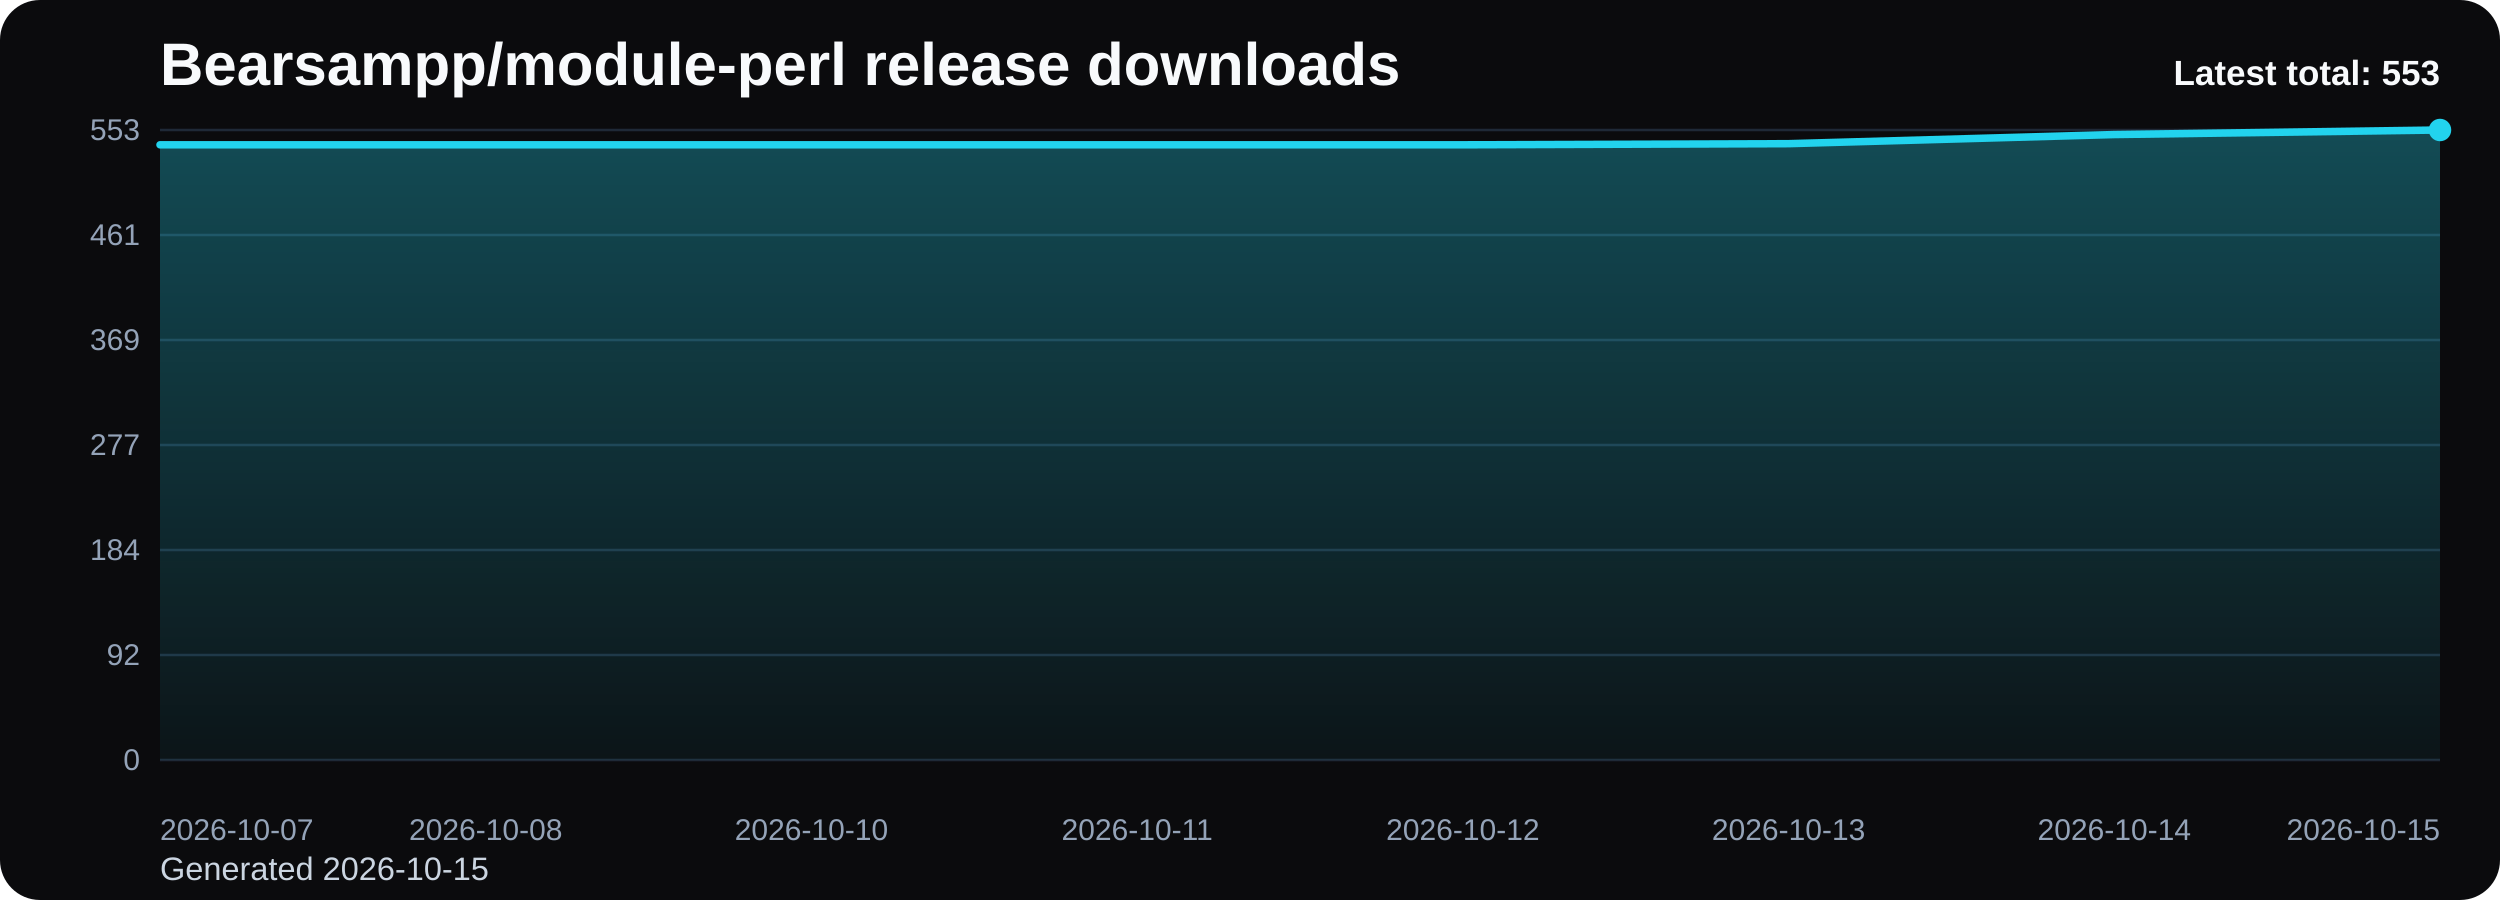
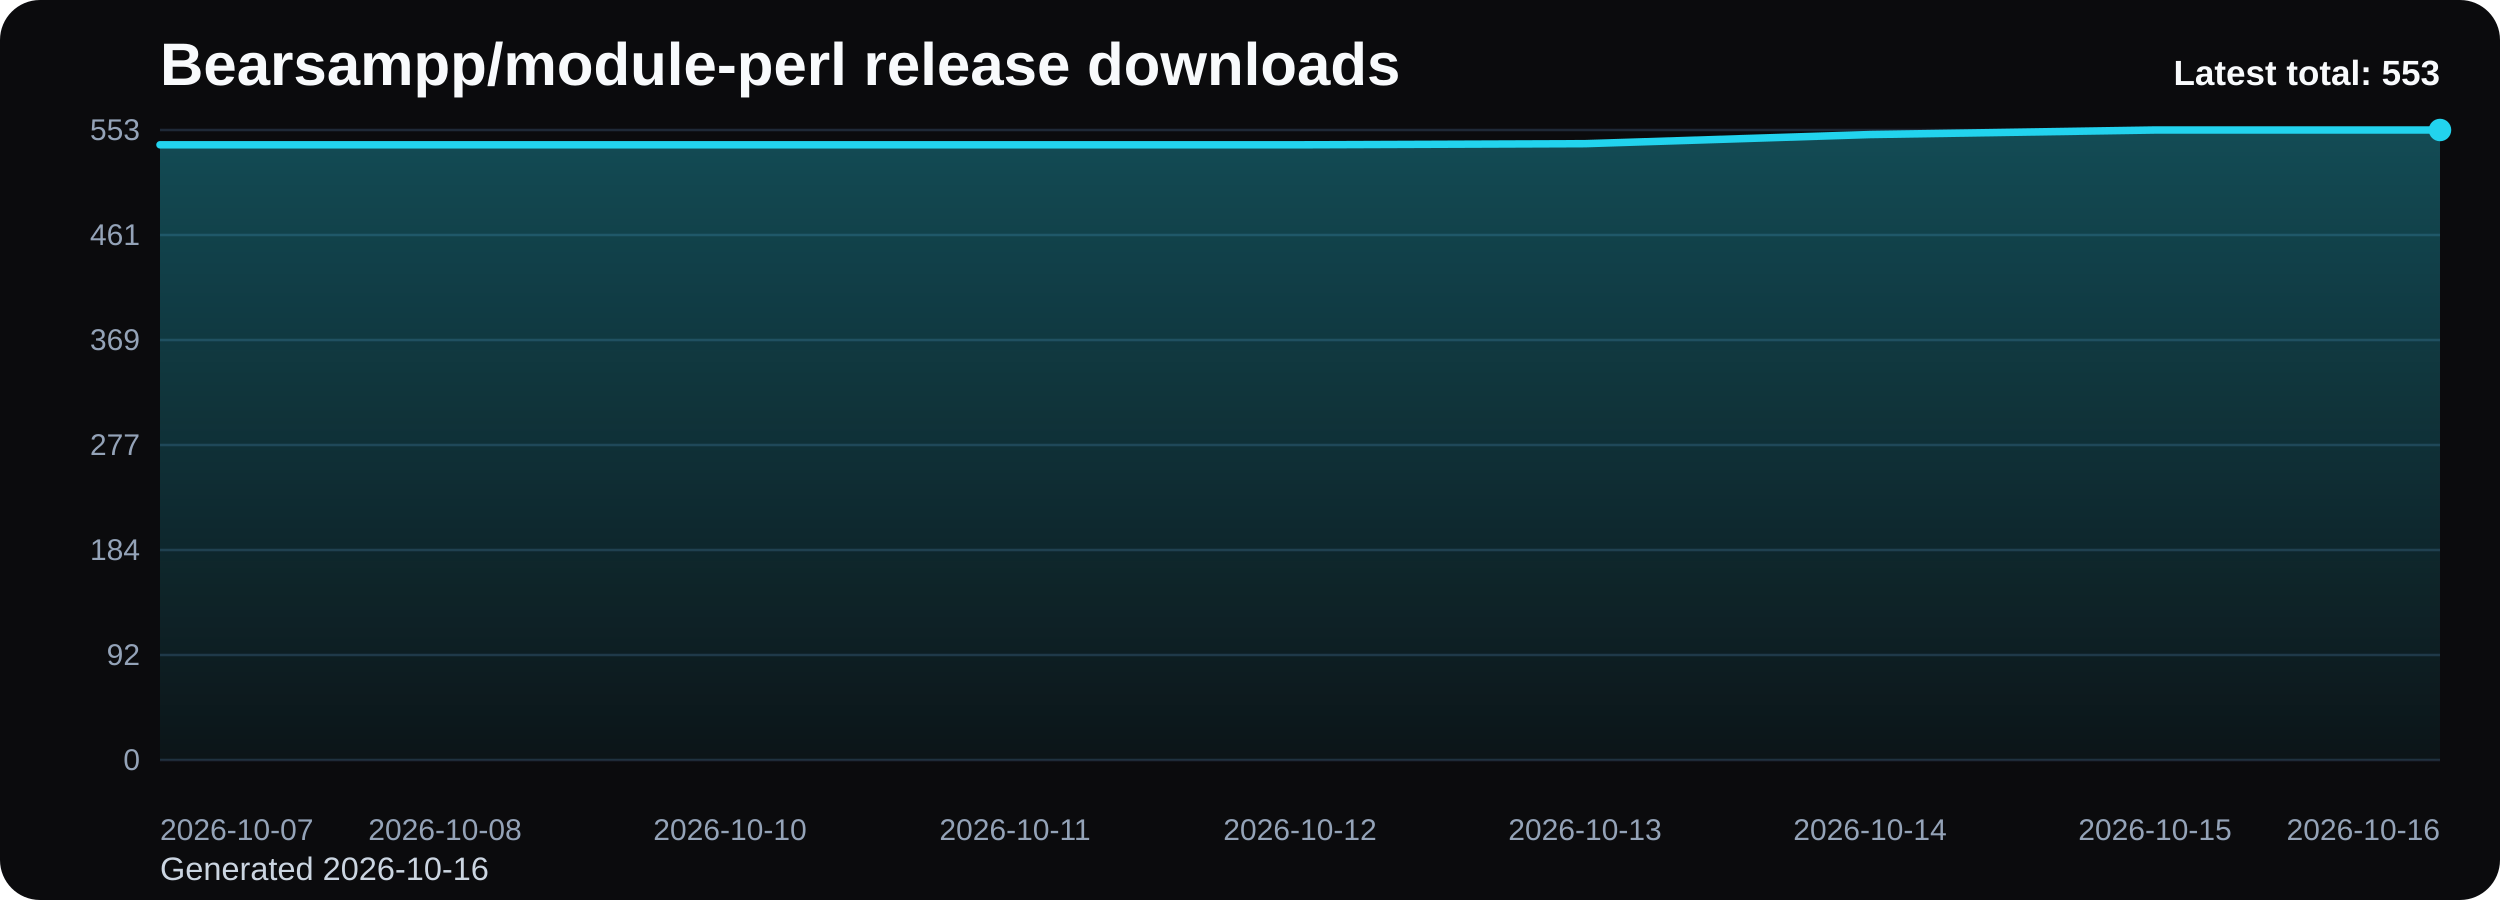
<svg xmlns="http://www.w3.org/2000/svg" viewBox="0 0 1000 360" role="img" aria-label="Bearsampp/module-perl release downloads chart">
  <defs>
    <linearGradient id="fill-total-trend-black" x1="0" y1="0" x2="0" y2="1">
      <stop offset="0%" stop-color="#22d3ee" stop-opacity="0.32" />
      <stop offset="100%" stop-color="#22d3ee" stop-opacity="0.05" />
    </linearGradient>
    <style>
      .bg { fill: #0b0b0d; }
      .title { font: 700 24px Arial, sans-serif; fill: #f8fafc; }
      .sub { font: 400 13px Arial, sans-serif; fill: #cbd5e1; }
      .grid { stroke: #1f2937; stroke-width: 1; }
      .axis { font: 400 12px Arial, sans-serif; fill: #94a3b8; }
      .line { fill: none; stroke: #22d3ee; stroke-width: 3; stroke-linecap: round; stroke-linejoin: round; }
      .dot { fill: #22d3ee; }
      .value { font: 600 11px Arial, sans-serif; fill: #cbd5e1; }
      .latest { font: 700 14px Arial, sans-serif; fill: #f8fafc; }
    </style>
  </defs>
  <rect class="bg" x="0" y="0" width="1000" height="360" rx="16" />
  <text class="title" x="64" y="34">Bearsampp/module-perl release downloads</text>
-   <text class="sub" x="64" y="352">Generated 2026-10-15</text>
+   <text class="sub" x="64" y="352">Generated 2026-10-16</text>
  <line x1="64" y1="52.00" x2="976" y2="52.00" class="grid" />
  <text x="56" y="56.00" text-anchor="end" class="axis">553</text>
  <line x1="64" y1="94.00" x2="976" y2="94.00" class="grid" />
  <text x="56" y="98.00" text-anchor="end" class="axis">461</text>
  <line x1="64" y1="136.00" x2="976" y2="136.00" class="grid" />
  <text x="56" y="140.00" text-anchor="end" class="axis">369</text>
  <line x1="64" y1="178.00" x2="976" y2="178.00" class="grid" />
  <text x="56" y="182.00" text-anchor="end" class="axis">277</text>
  <line x1="64" y1="220.00" x2="976" y2="220.00" class="grid" />
  <text x="56" y="224.00" text-anchor="end" class="axis">184</text>
  <line x1="64" y1="262.00" x2="976" y2="262.00" class="grid" />
  <text x="56" y="266.00" text-anchor="end" class="axis">92</text>
  <line x1="64" y1="304.00" x2="976" y2="304.00" class="grid" />
  <text x="56" y="308.00" text-anchor="end" class="axis">0</text>
-   <path d="M 64.00 304 L 64.00 57.92 L 194.29 57.92 L 324.57 57.92 L 454.86 57.92 L 585.14 57.92 L 715.43 57.47 L 845.71 53.82 L 976.00 52.00 L 976.00 304 Z" fill="url(#fill-total-trend-black)" />
-   <polyline class="line" points="64.00,57.92 194.29,57.92 324.57,57.92 454.86,57.92 585.14,57.92 715.43,57.47 845.71,53.82 976.00,52.00" />
+   <path d="M 64.00 304 L 64.00 57.92 L 178.00 57.92 L 292.00 57.92 L 406.00 57.92 L 520.00 57.92 L 634.00 57.47 L 748.00 53.82 L 862.00 52.00 L 976.00 52.00 L 976.00 304 Z" fill="url(#fill-total-trend-black)" />
+   <polyline class="line" points="64.00,57.92 178.00,57.92 292.00,57.92 406.00,57.92 520.00,57.92 634.00,57.47 748.00,53.82 862.00,52.00 976.00,52.00" />
  <circle class="dot" cx="976.00" cy="52.00" r="4.5" />
  <text class="axis" x="64.00" y="336" text-anchor="start">2026-10-07</text>
-   <text class="axis" x="194.29" y="336" text-anchor="middle">2026-10-08</text>
-   <text class="axis" x="324.57" y="336" text-anchor="middle">2026-10-10</text>
-   <text class="axis" x="454.86" y="336" text-anchor="middle">2026-10-11</text>
-   <text class="axis" x="585.14" y="336" text-anchor="middle">2026-10-12</text>
-   <text class="axis" x="715.43" y="336" text-anchor="middle">2026-10-13</text>
-   <text class="axis" x="845.71" y="336" text-anchor="middle">2026-10-14</text>
-   <text class="axis" x="976.00" y="336" text-anchor="end">2026-10-15</text>
+   <text class="axis" x="178.00" y="336" text-anchor="middle">2026-10-08</text>
+   <text class="axis" x="292.00" y="336" text-anchor="middle">2026-10-10</text>
+   <text class="axis" x="406.00" y="336" text-anchor="middle">2026-10-11</text>
+   <text class="axis" x="520.00" y="336" text-anchor="middle">2026-10-12</text>
+   <text class="axis" x="634.00" y="336" text-anchor="middle">2026-10-13</text>
+   <text class="axis" x="748.00" y="336" text-anchor="middle">2026-10-14</text>
+   <text class="axis" x="862.00" y="336" text-anchor="middle">2026-10-15</text>
+   <text class="axis" x="976.00" y="336" text-anchor="end">2026-10-16</text>
  <text class="latest" x="976" y="34" text-anchor="end">Latest total: 553</text>
</svg>
